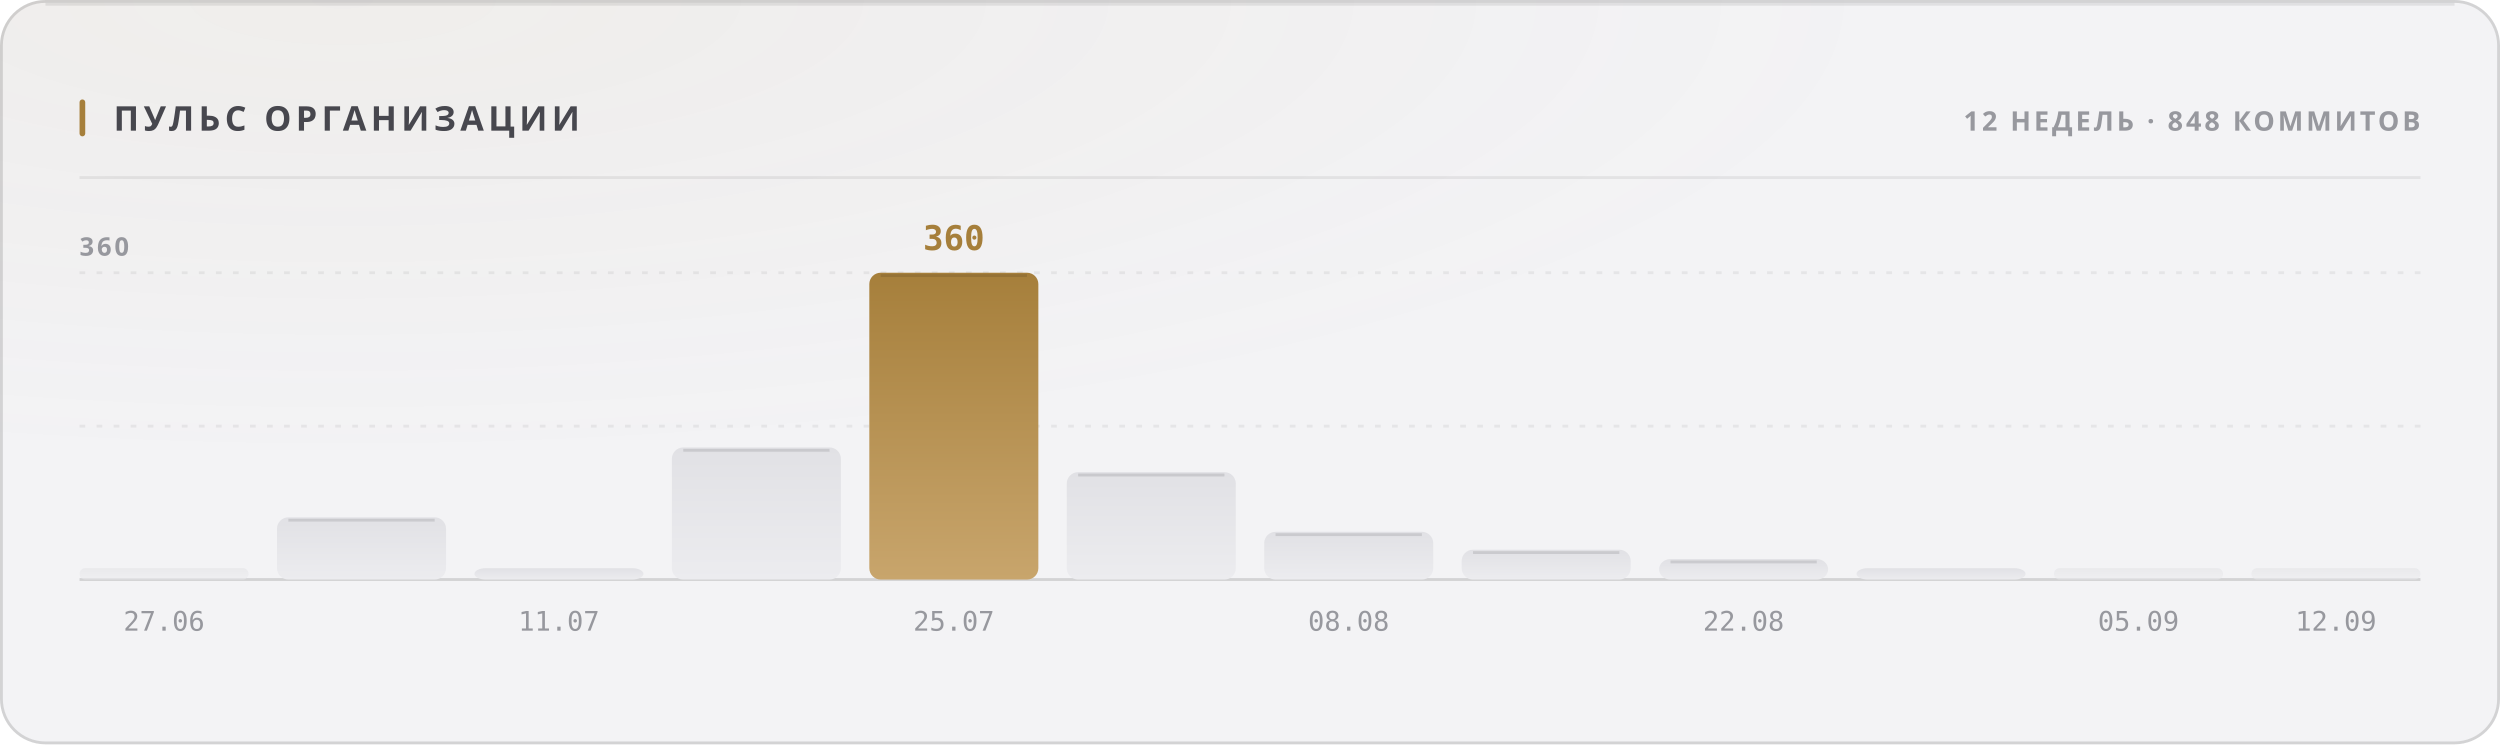
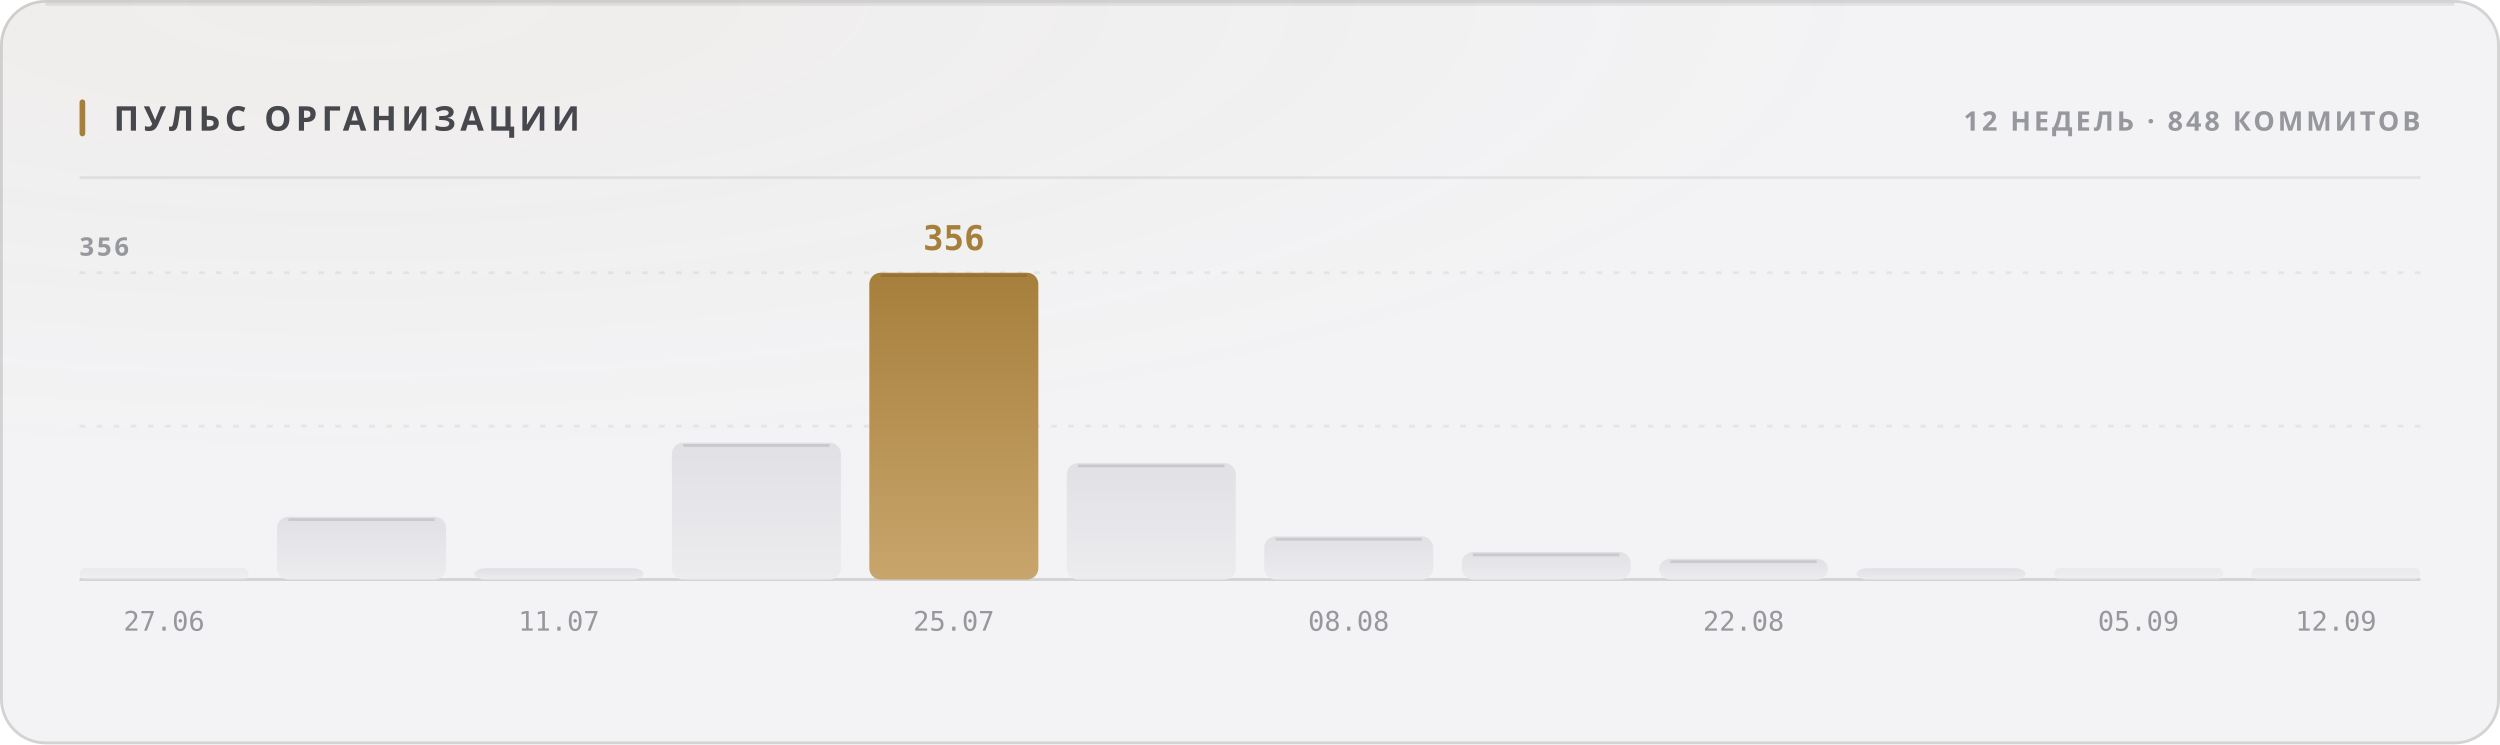
<svg xmlns="http://www.w3.org/2000/svg" width="880" height="262" viewBox="0 0 880 262" role="img">
  <style>
  text { font-family: -apple-system, BlinkMacSystemFont, 'Segoe UI', 'Noto Sans', Helvetica, Arial, sans-serif; }
  .mono { font-family: ui-monospace, 'SF Mono', 'Cascadia Mono', 'DejaVu Sans Mono', Menlo, Consolas, monospace; font-variant-numeric: tabular-nums; }
  .caps { letter-spacing: .1em; text-transform: uppercase; }

  @keyframes sheen  { from { transform: translateX(-120%); } to { transform: translateX(260%); } }
  @keyframes rise   { from { opacity: 0; transform: translateY(6px); } to { opacity: 1; transform: none; } }
  @keyframes slide  { from { opacity: 0; transform: translateX(-8px); } to { opacity: 1; transform: none; } }
  @keyframes grow   { from { transform: scaleY(0); } to { transform: scaleY(1); } }
  @keyframes widen  { from { transform: scaleX(0); } to { transform: scaleX(1); } }
  @keyframes draw   { from { stroke-dashoffset: 200; } to { stroke-dashoffset: 0; } }

  .sheen { animation: sheen 5.5s cubic-bezier(.45,0,.2,1) infinite; }
  .rise  { animation: rise .5s cubic-bezier(.16,1,.3,1) both; }
  .slide { animation: slide .42s cubic-bezier(.16,1,.3,1) both; }
  .bar   { transform-box: fill-box; transform-origin: 50% 100%;
           animation: grow .62s cubic-bezier(.16,1,.3,1) both; }
  .fill  { transform-box: fill-box; transform-origin: 0% 50%;
           animation: widen .8s cubic-bezier(.16,1,.3,1) both; }
  /* The hidden start state lives in the keyframes, never in the static rule.
     A renderer that ignores CSS animations then falls back to the FINISHED
     state — a drawn line, visible text — instead of an empty panel. */
  .spark { stroke-dasharray: 200;
           animation: draw 1.1s cubic-bezier(.16,1,.3,1) both; }

  @media (prefers-reduced-motion: reduce) {
    .sheen { animation: none; opacity: 0; }
    .rise, .slide, .bar, .fill, .spark { animation: none; opacity: 1; transform: none;
                                         stroke-dashoffset: 0; }
  }</style>
  <defs>
    <filter id="grain1" x="0" y="0" width="100%" height="100%">
      <feTurbulence type="fractalNoise" baseFrequency="0.82" numOctaves="3" stitchTiles="stitch" />
      <feColorMatrix type="saturate" values="0" />
    </filter>
    <radialGradient id="wash2" cx="14%" cy="0%" r="62%">
      <stop offset="0%" stop-color="#a67f3b" stop-opacity="0.05" />
      <stop offset="100%" stop-color="#a67f3b" stop-opacity="0" />
    </radialGradient>
    <linearGradient id="barfill3" x1="0" y1="0" x2="0" y2="1">
      <stop offset="0%" stop-color="#e1e1e5" />
      <stop offset="100%" stop-color="#ececef" />
    </linearGradient>
    <linearGradient id="barfill4" x1="0" y1="0" x2="0" y2="1">
      <stop offset="0%" stop-color="#e1e1e5" />
      <stop offset="100%" stop-color="#ececef" />
    </linearGradient>
    <linearGradient id="barfill5" x1="0" y1="0" x2="0" y2="1">
      <stop offset="0%" stop-color="#e1e1e5" />
      <stop offset="100%" stop-color="#ececef" />
    </linearGradient>
    <linearGradient id="barfill6" x1="0" y1="0" x2="0" y2="1">
      <stop offset="0%" stop-color="#e1e1e5" />
      <stop offset="100%" stop-color="#ececef" />
    </linearGradient>
    <linearGradient id="barfill7" x1="0" y1="0" x2="0" y2="1">
      <stop offset="0%" stop-color="#a67f3b" />
      <stop offset="100%" stop-color="#c8a56c" />
    </linearGradient>
    <linearGradient id="barfill8" x1="0" y1="0" x2="0" y2="1">
      <stop offset="0%" stop-color="#e1e1e5" />
      <stop offset="100%" stop-color="#ececef" />
    </linearGradient>
    <linearGradient id="barfill9" x1="0" y1="0" x2="0" y2="1">
      <stop offset="0%" stop-color="#e1e1e5" />
      <stop offset="100%" stop-color="#ececef" />
    </linearGradient>
    <linearGradient id="barfill10" x1="0" y1="0" x2="0" y2="1">
      <stop offset="0%" stop-color="#e1e1e5" />
      <stop offset="100%" stop-color="#ececef" />
    </linearGradient>
    <linearGradient id="barfill11" x1="0" y1="0" x2="0" y2="1">
      <stop offset="0%" stop-color="#e1e1e5" />
      <stop offset="100%" stop-color="#ececef" />
    </linearGradient>
    <linearGradient id="barfill12" x1="0" y1="0" x2="0" y2="1">
      <stop offset="0%" stop-color="#e1e1e5" />
      <stop offset="100%" stop-color="#ececef" />
    </linearGradient>
    <linearGradient id="barfill13" x1="0" y1="0" x2="0" y2="1">
      <stop offset="0%" stop-color="#e1e1e5" />
      <stop offset="100%" stop-color="#ececef" />
    </linearGradient>
    <linearGradient id="barfill14" x1="0" y1="0" x2="0" y2="1">
      <stop offset="0%" stop-color="#e1e1e5" />
      <stop offset="100%" stop-color="#ececef" />
    </linearGradient>
  </defs>
  <rect width="880" height="262" rx="16" fill="#f3f3f5" />
  <rect width="880" height="262" rx="16" fill="url(#wash2)" />
  <rect width="880" height="262" rx="16" filter="url(#grain1)" opacity="0.035" style="mix-blend-mode:overlay" />
  <rect x=".5" y=".5" width="879" height="261" rx="15.5" fill="none" stroke="rgba(10,10,12,0.14)" />
  <path d="M16 1.5 H864" stroke="rgba(10,10,12,0.08)" stroke-width="1" fill="none" />
  <rect x="28" y="35" width="2" height="13" rx="1" fill="#a67f3b" />
  <text x="40" y="46" font-size="12" font-weight="700" fill="#47474e" letter-spacing="0.13em">ПУЛЬС ОРГАНИЗАЦИИ</text>
  <text x="852" y="46" font-size="9.5" font-weight="600" fill="#97989e" text-anchor="end" letter-spacing="0.11em">12 НЕДЕЛЬ · 848 КОММИТОВ</text>
  <path d="M28 62.5 H852" stroke="rgba(10,10,12,0.07)" stroke-width="1" />
  <path d="M28 150.0 H852" stroke="rgba(10,10,12,0.06)" stroke-width="1" stroke-dasharray="2 4" />
  <path d="M28 96.0 H852" stroke="rgba(10,10,12,0.06)" stroke-width="1" stroke-dasharray="2 4" />
  <path d="M28 204 H852" stroke="rgba(10,10,12,0.14)" stroke-width="1" />
-   <text x="28" y="90" font-size="9" font-weight="600" fill="#97989e" letter-spacing="0.11em">360</text>
+   <text x="28" y="90" font-size="9" font-weight="600" fill="#97989e" letter-spacing="0.11em">356</text>
  <rect class="bar" x="28.0" y="200.0" width="59.5" height="4.0" rx="2" fill="url(#barfill3)" opacity="0.55" style="animation-delay:0s" />
  <text x="57.75" y="222" font-size="9.5" font-weight="400" fill="#97989e" text-anchor="middle" class="mono">27.06</text>
-   <rect class="bar" x="97.5" y="182.1" width="59.5" height="21.9" rx="4" fill="url(#barfill4)" opacity="1" style="animation-delay:0.038s" />
-   <path d="M101.5 183.1 H153.0" stroke="rgba(10,10,12,0.11)" stroke-width="1" />
+   <rect class="bar" x="97.5" y="181.9" width="59.5" height="22.1" rx="4" fill="url(#barfill4)" opacity="1" style="animation-delay:0.038s" />
+   <path d="M101.5 182.9 H153.0" stroke="rgba(10,10,12,0.11)" stroke-width="1" />
  <rect class="bar" x="167.0" y="200.0" width="59.5" height="4.0" rx="4" fill="url(#barfill5)" opacity="1" style="animation-delay:0.076s" />
  <text x="196.75" y="222" font-size="9.5" font-weight="400" fill="#97989e" text-anchor="middle" class="mono">11.07</text>
-   <rect class="bar" x="236.5" y="157.5" width="59.5" height="46.5" rx="4" fill="url(#barfill6)" opacity="1" style="animation-delay:0.114s" />
-   <path d="M240.5 158.5 H292.0" stroke="rgba(10,10,12,0.11)" stroke-width="1" />
+   <rect class="bar" x="236.5" y="155.8" width="59.5" height="48.2" rx="4" fill="url(#barfill6)" opacity="1" style="animation-delay:0.114s" />
+   <path d="M240.5 156.8 H292.0" stroke="rgba(10,10,12,0.11)" stroke-width="1" />
  <rect class="bar" x="306.0" y="96.0" width="59.5" height="108.0" rx="4" fill="url(#barfill7)" opacity="1" style="animation-delay:0.152s" />
  <path d="M310.0 97.0 H361.5" stroke="rgba(10,10,12,0.11)" stroke-width="1" />
-   <text x="335.75" y="88" font-size="12" font-weight="700" fill="#a67f3b" text-anchor="middle" class="mono rise" opacity="1">360</text>
+   <text x="335.75" y="88" font-size="12" font-weight="700" fill="#a67f3b" text-anchor="middle" class="mono rise" opacity="1">356</text>
  <text x="335.75" y="222" font-size="9.5" font-weight="400" fill="#97989e" text-anchor="middle" class="mono">25.07</text>
-   <rect class="bar" x="375.5" y="166.2" width="59.5" height="37.8" rx="4" fill="url(#barfill8)" opacity="1" style="animation-delay:0.19s" />
-   <path d="M379.5 167.2 H431.0" stroke="rgba(10,10,12,0.11)" stroke-width="1" />
-   <rect class="bar" x="445.0" y="187.2" width="59.5" height="16.8" rx="4" fill="url(#barfill9)" opacity="1" style="animation-delay:0.228s" />
-   <path d="M449.0 188.2 H500.5" stroke="rgba(10,10,12,0.11)" stroke-width="1" />
+   <rect class="bar" x="375.5" y="163.0" width="59.5" height="41.0" rx="4" fill="url(#barfill8)" opacity="1" style="animation-delay:0.19s" />
+   <path d="M379.5 164.0 H431.0" stroke="rgba(10,10,12,0.11)" stroke-width="1" />
+   <rect class="bar" x="445.0" y="188.8" width="59.5" height="15.2" rx="4" fill="url(#barfill9)" opacity="1" style="animation-delay:0.228s" />
+   <path d="M449.0 189.8 H500.5" stroke="rgba(10,10,12,0.11)" stroke-width="1" />
  <text x="474.75" y="222" font-size="9.5" font-weight="400" fill="#97989e" text-anchor="middle" class="mono">08.08</text>
-   <rect class="bar" x="514.5" y="193.5" width="59.5" height="10.5" rx="4" fill="url(#barfill10)" opacity="1" style="animation-delay:0.266s" />
-   <path d="M518.5 194.5 H570.0" stroke="rgba(10,10,12,0.11)" stroke-width="1" />
-   <rect class="bar" x="584.0" y="196.8" width="59.5" height="7.2" rx="4" fill="url(#barfill11)" opacity="1" style="animation-delay:0.304s" />
-   <path d="M588.0 197.8 H639.5" stroke="rgba(10,10,12,0.11)" stroke-width="1" />
+   <rect class="bar" x="514.5" y="194.3" width="59.5" height="9.7" rx="4" fill="url(#barfill10)" opacity="1" style="animation-delay:0.266s" />
+   <path d="M518.5 195.3 H570.0" stroke="rgba(10,10,12,0.11)" stroke-width="1" />
+   <rect class="bar" x="584.0" y="196.7" width="59.5" height="7.3" rx="4" fill="url(#barfill11)" opacity="1" style="animation-delay:0.304s" />
+   <path d="M588.0 197.7 H639.5" stroke="rgba(10,10,12,0.11)" stroke-width="1" />
  <text x="613.75" y="222" font-size="9.5" font-weight="400" fill="#97989e" text-anchor="middle" class="mono">22.08</text>
  <rect class="bar" x="653.5" y="200.0" width="59.5" height="4.0" rx="4" fill="url(#barfill12)" opacity="1" style="animation-delay:0.342s" />
  <rect class="bar" x="723.0" y="200.0" width="59.5" height="4.0" rx="2" fill="url(#barfill13)" opacity="0.55" style="animation-delay:0.38s" />
  <text x="752.75" y="222" font-size="9.5" font-weight="400" fill="#97989e" text-anchor="middle" class="mono">05.09</text>
  <rect class="bar" x="792.5" y="200.0" width="59.5" height="4.0" rx="2" fill="url(#barfill14)" opacity="0.55" style="animation-delay:0.418s" />
  <text x="822.25" y="222" font-size="9.5" font-weight="400" fill="#97989e" text-anchor="middle" class="mono">12.09</text>
</svg>
